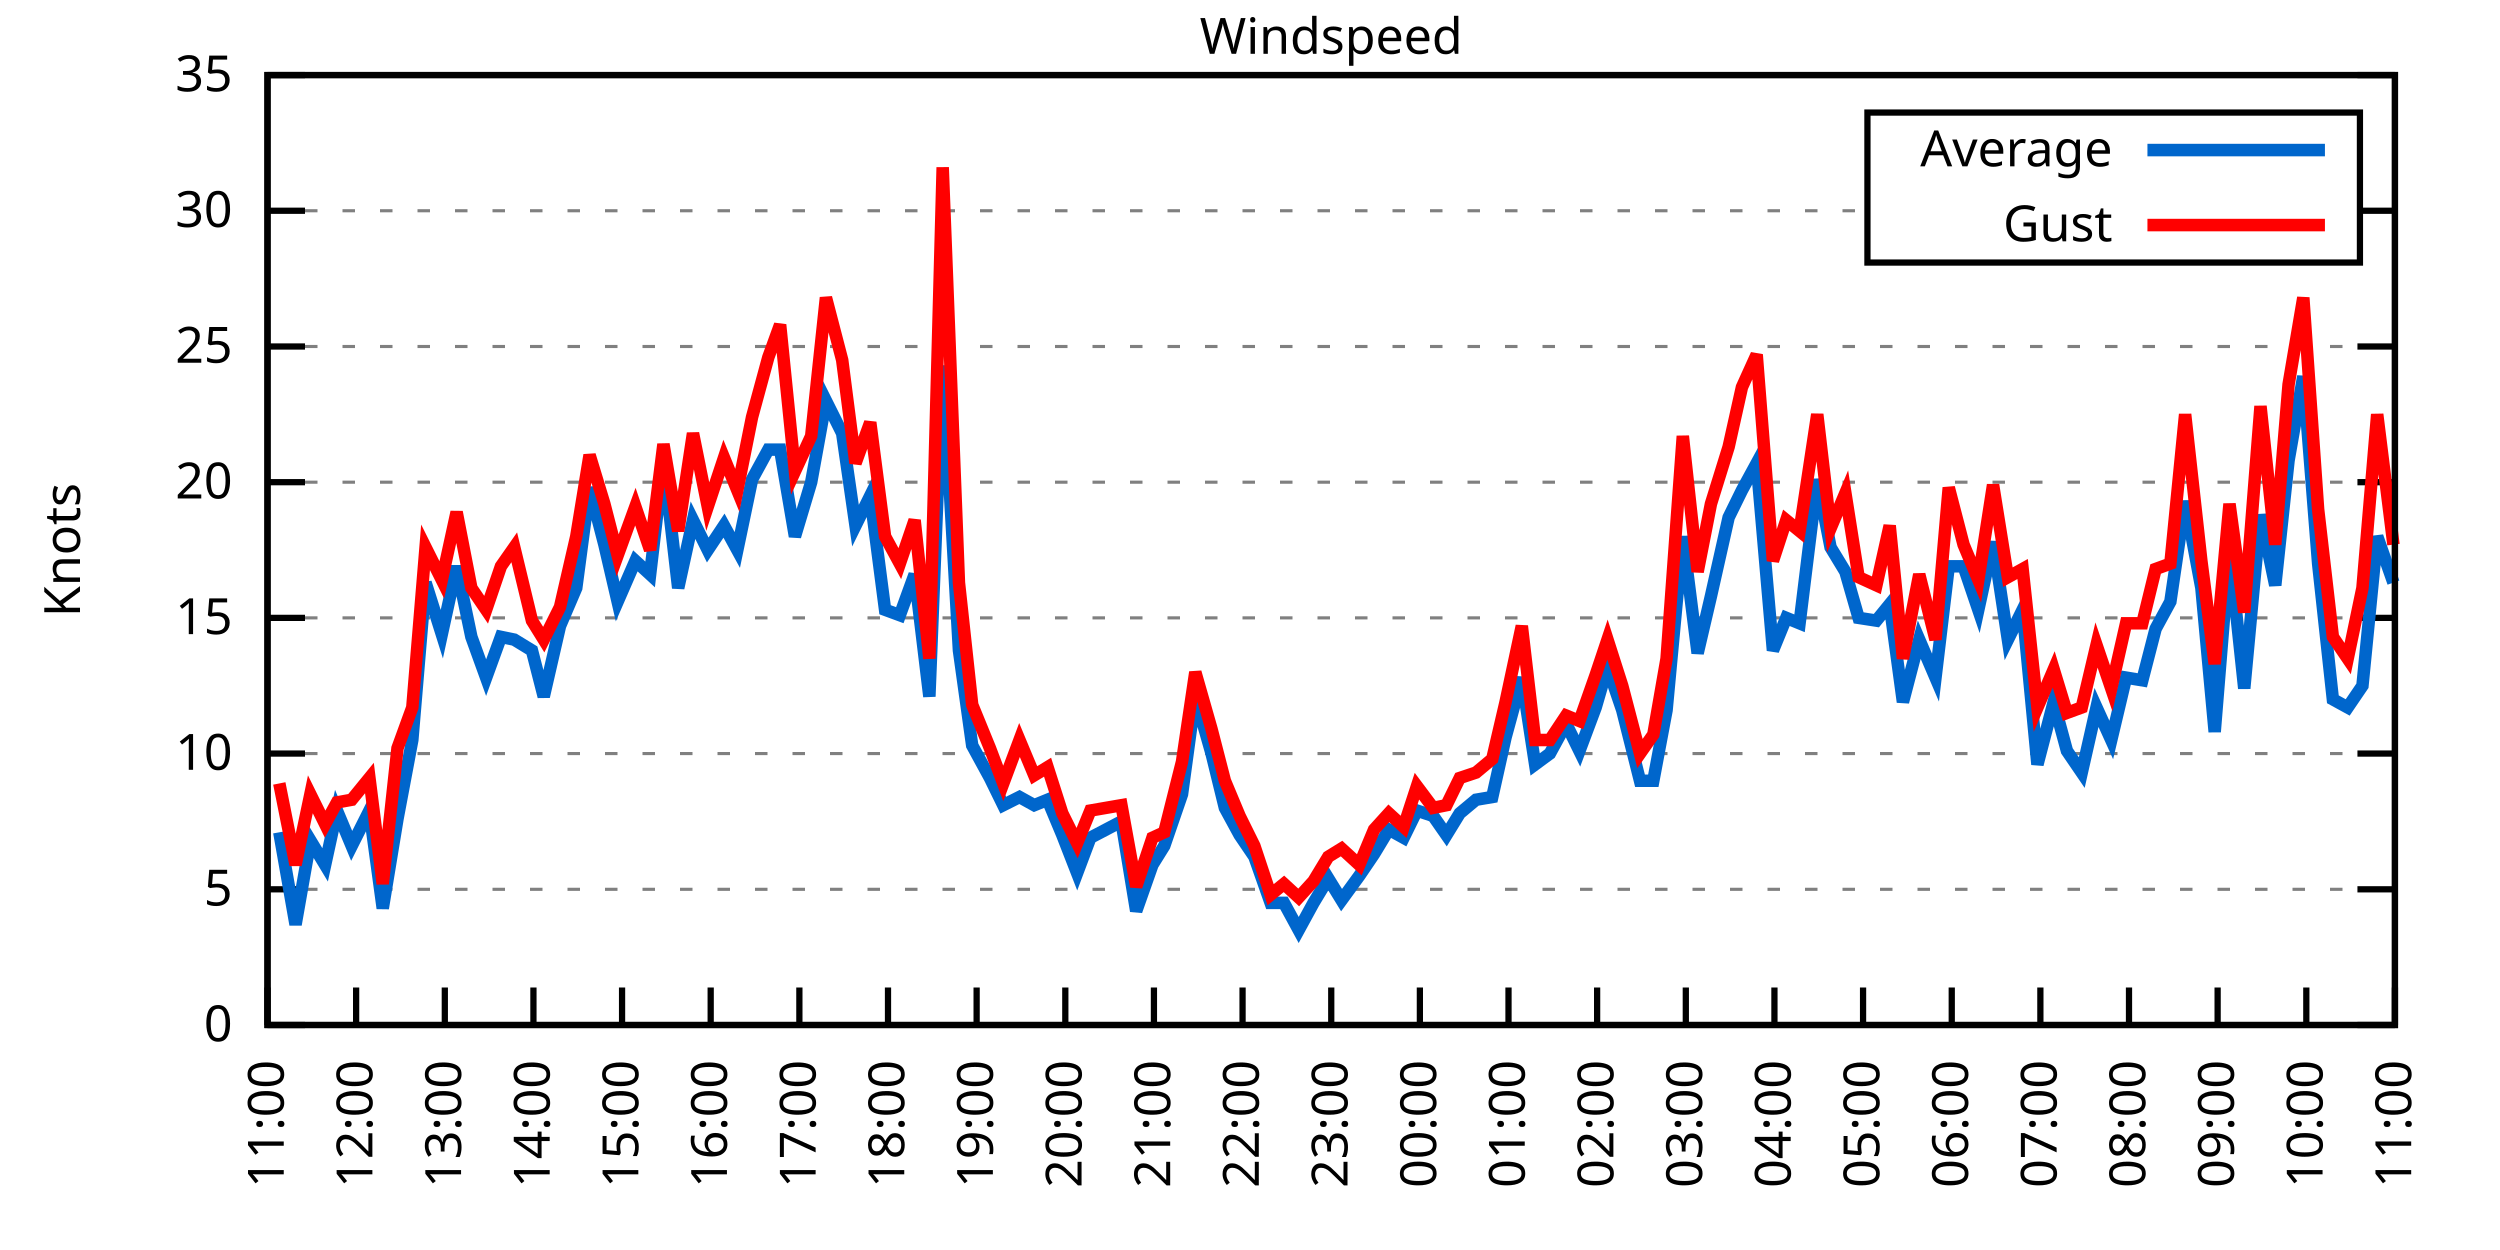
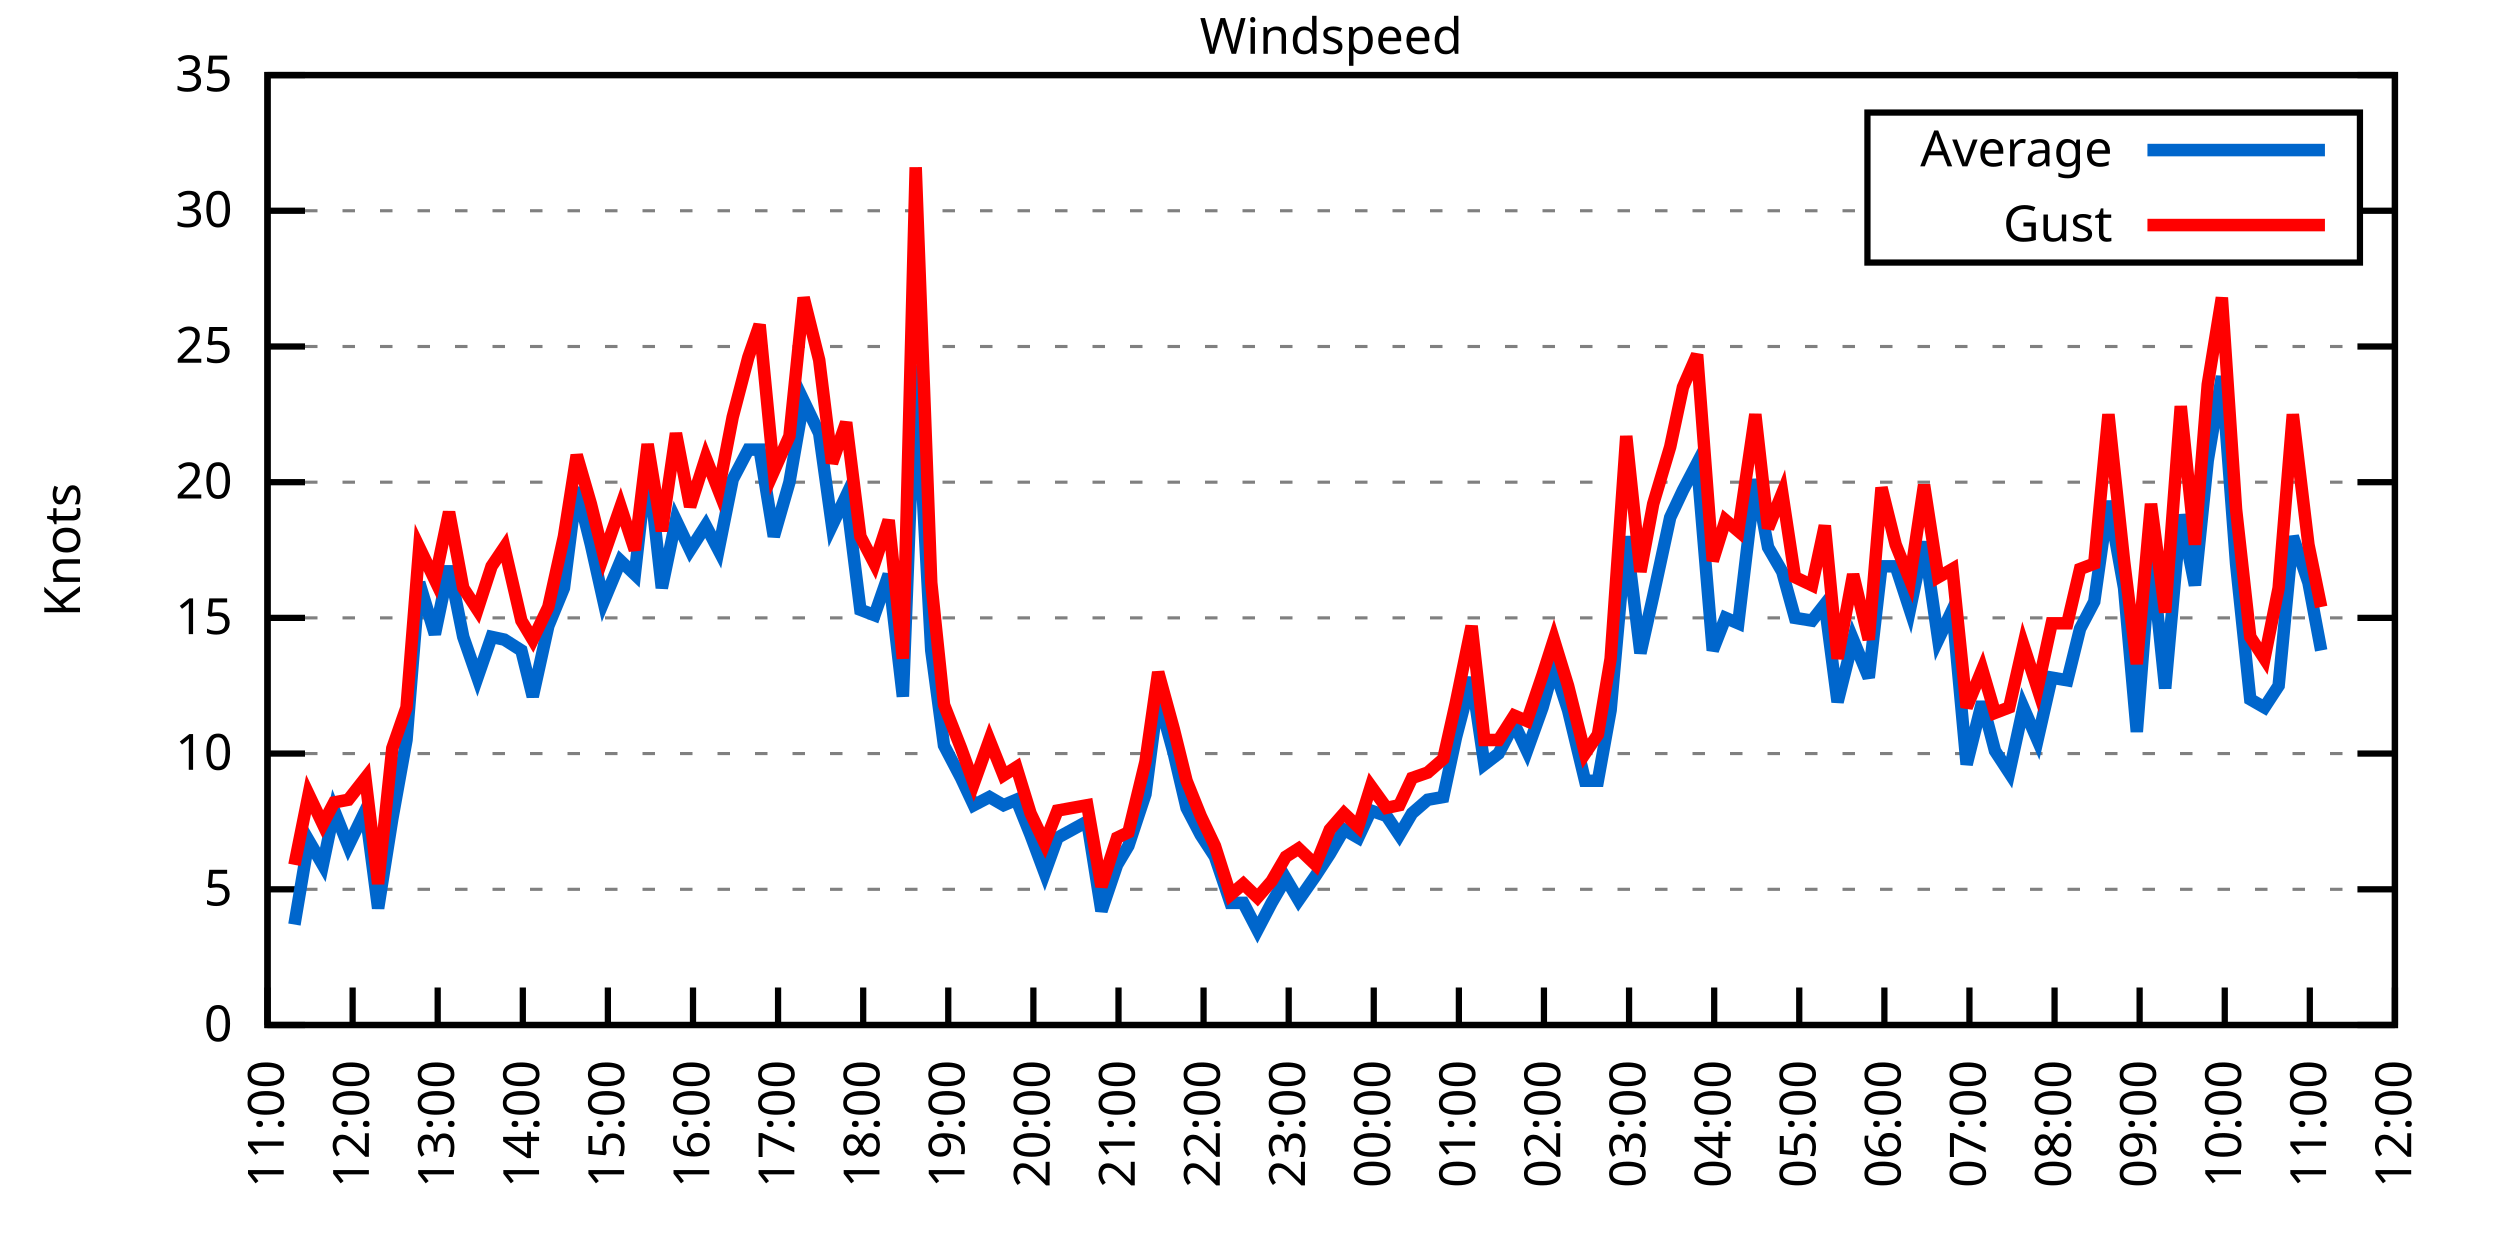
<svg xmlns="http://www.w3.org/2000/svg" xmlns:xlink="http://www.w3.org/1999/xlink" width="400" height="200" viewBox="0 0 400 200">
  <g id="gnuplot_canvas">
    <rect x="0" y="0" width="400" height="200" fill="none" />
    <defs>
      <circle id="gpDot" r="0.5" stroke-width="0.5" stroke="currentColor" />
      <path id="gpPt0" stroke-width="0.333" stroke="currentColor" d="M-1,0 h2 M0,-1 v2" />
      <path id="gpPt1" stroke-width="0.333" stroke="currentColor" d="M-1,-1 L1,1 M1,-1 L-1,1" />
      <path id="gpPt2" stroke-width="0.333" stroke="currentColor" d="M-1,0 L1,0 M0,-1 L0,1 M-1,-1 L1,1 M-1,1 L1,-1" />
      <rect id="gpPt3" stroke-width="0.333" stroke="currentColor" x="-1" y="-1" width="2" height="2" />
      <rect id="gpPt4" stroke-width="0.333" stroke="currentColor" fill="currentColor" x="-1" y="-1" width="2" height="2" />
      <circle id="gpPt5" stroke-width="0.333" stroke="currentColor" cx="0" cy="0" r="1" />
      <use xlink:href="#gpPt5" id="gpPt6" fill="currentColor" stroke="none" />
      <path id="gpPt7" stroke-width="0.333" stroke="currentColor" d="M0,-1.33 L-1.33,0.67 L1.33,0.67 z" />
      <use xlink:href="#gpPt7" id="gpPt8" fill="currentColor" stroke="none" />
      <use xlink:href="#gpPt7" id="gpPt9" stroke="currentColor" transform="rotate(180)" />
      <use xlink:href="#gpPt9" id="gpPt10" fill="currentColor" stroke="none" />
      <use xlink:href="#gpPt3" id="gpPt11" stroke="currentColor" transform="rotate(45)" />
      <use xlink:href="#gpPt11" id="gpPt12" fill="currentColor" stroke="none" />
      <path id="gpPt13" stroke-width="0.333" stroke="currentColor" d="M0,1.330 L1.265,0.411 L0.782,-1.067 L-0.782,-1.076 L-1.265,0.411 z" />
      <use xlink:href="#gpPt13" id="gpPt14" fill="currentColor" stroke="none" />
      <filter id="textbox" filterUnits="objectBoundingBox" x="0" y="0" height="1" width="1">
        <feFlood flood-color="white" flood-opacity="1" result="bgnd" />
        <feComposite in="SourceGraphic" in2="bgnd" operator="atop" />
      </filter>
      <filter id="greybox" filterUnits="objectBoundingBox" x="0" y="0" height="1" width="1">
        <feFlood flood-color="lightgrey" flood-opacity="1" result="grey" />
        <feComposite in="SourceGraphic" in2="grey" operator="atop" />
      </filter>
    </defs>
    <g fill="none" color="white" stroke="currentColor" stroke-width="1.00" stroke-linecap="butt" stroke-linejoin="miter">
</g>
    <g fill="none" color="black" stroke="currentColor" stroke-width="1.00" stroke-linecap="butt" stroke-linejoin="miter">
      <g stroke="none" shape-rendering="crispEdges">
        <polygon fill="rgb(255, 255, 255)" points="42.80,164.00 383.18,164.00 383.18,12.02 42.80,12.02 " />
      </g>
    </g>
    <g fill="none" color="black" stroke="currentColor" stroke-width="1.00" stroke-linecap="butt" stroke-linejoin="miter">
</g>
    <g fill="none" color="black" stroke="black" stroke-width="0.50" stroke-linecap="butt" stroke-linejoin="miter">
</g>
    <g fill="none" color="gray" stroke="currentColor" stroke-width="0.50" stroke-linecap="butt" stroke-linejoin="miter">
      <path stroke="gray" stroke-dasharray="2,4" class="gridline" d="M42.80,164.00 L383.19,164.00  " />
    </g>
    <g fill="none" color="gray" stroke="gray" stroke-width="1.00" stroke-linecap="butt" stroke-linejoin="miter">
</g>
    <g fill="none" color="black" stroke="currentColor" stroke-width="1.00" stroke-linecap="butt" stroke-linejoin="miter">
      <path stroke="black" d="M42.80,164.00 L48.80,164.00 M383.19,164.00 L377.19,164.00  " />
      <g transform="translate(37.20,166.60)" stroke="none" fill="black" font-family="Sans" font-size="8.00" text-anchor="end">
        <text>
          <tspan font-family="Sans"> 0</tspan>
        </text>
      </g>
    </g>
    <g fill="none" color="black" stroke="currentColor" stroke-width="1.00" stroke-linecap="butt" stroke-linejoin="miter">
</g>
    <g fill="none" color="black" stroke="black" stroke-width="0.50" stroke-linecap="butt" stroke-linejoin="miter">
</g>
    <g fill="none" color="gray" stroke="currentColor" stroke-width="0.50" stroke-linecap="butt" stroke-linejoin="miter">
      <path stroke="gray" stroke-dasharray="2,4" class="gridline" d="M42.80,142.29 L383.19,142.29  " />
    </g>
    <g fill="none" color="gray" stroke="gray" stroke-width="1.00" stroke-linecap="butt" stroke-linejoin="miter">
</g>
    <g fill="none" color="black" stroke="currentColor" stroke-width="1.00" stroke-linecap="butt" stroke-linejoin="miter">
      <path stroke="black" d="M42.80,142.29 L48.80,142.29 M383.19,142.29 L377.19,142.29  " />
      <g transform="translate(37.20,144.89)" stroke="none" fill="black" font-family="Sans" font-size="8.00" text-anchor="end">
        <text>
          <tspan font-family="Sans"> 5</tspan>
        </text>
      </g>
    </g>
    <g fill="none" color="black" stroke="currentColor" stroke-width="1.00" stroke-linecap="butt" stroke-linejoin="miter">
</g>
    <g fill="none" color="black" stroke="black" stroke-width="0.50" stroke-linecap="butt" stroke-linejoin="miter">
</g>
    <g fill="none" color="gray" stroke="currentColor" stroke-width="0.50" stroke-linecap="butt" stroke-linejoin="miter">
      <path stroke="gray" stroke-dasharray="2,4" class="gridline" d="M42.80,120.57 L383.19,120.57  " />
    </g>
    <g fill="none" color="gray" stroke="gray" stroke-width="1.00" stroke-linecap="butt" stroke-linejoin="miter">
</g>
    <g fill="none" color="black" stroke="currentColor" stroke-width="1.00" stroke-linecap="butt" stroke-linejoin="miter">
      <path stroke="black" d="M42.80,120.57 L48.80,120.57 M383.19,120.57 L377.19,120.57  " />
      <g transform="translate(37.20,123.17)" stroke="none" fill="black" font-family="Sans" font-size="8.00" text-anchor="end">
        <text>
          <tspan font-family="Sans"> 10</tspan>
        </text>
      </g>
    </g>
    <g fill="none" color="black" stroke="currentColor" stroke-width="1.00" stroke-linecap="butt" stroke-linejoin="miter">
</g>
    <g fill="none" color="black" stroke="black" stroke-width="0.50" stroke-linecap="butt" stroke-linejoin="miter">
</g>
    <g fill="none" color="gray" stroke="currentColor" stroke-width="0.50" stroke-linecap="butt" stroke-linejoin="miter">
      <path stroke="gray" stroke-dasharray="2,4" class="gridline" d="M42.80,98.86 L383.19,98.86  " />
    </g>
    <g fill="none" color="gray" stroke="gray" stroke-width="1.00" stroke-linecap="butt" stroke-linejoin="miter">
</g>
    <g fill="none" color="black" stroke="currentColor" stroke-width="1.00" stroke-linecap="butt" stroke-linejoin="miter">
      <path stroke="black" d="M42.80,98.86 L48.80,98.86 M383.19,98.86 L377.19,98.86  " />
      <g transform="translate(37.20,101.46)" stroke="none" fill="black" font-family="Sans" font-size="8.00" text-anchor="end">
        <text>
          <tspan font-family="Sans"> 15</tspan>
        </text>
      </g>
    </g>
    <g fill="none" color="black" stroke="currentColor" stroke-width="1.00" stroke-linecap="butt" stroke-linejoin="miter">
</g>
    <g fill="none" color="black" stroke="black" stroke-width="0.50" stroke-linecap="butt" stroke-linejoin="miter">
</g>
    <g fill="none" color="gray" stroke="currentColor" stroke-width="0.50" stroke-linecap="butt" stroke-linejoin="miter">
      <path stroke="gray" stroke-dasharray="2,4" class="gridline" d="M42.80,77.15 L383.19,77.15  " />
    </g>
    <g fill="none" color="gray" stroke="gray" stroke-width="1.00" stroke-linecap="butt" stroke-linejoin="miter">
</g>
    <g fill="none" color="black" stroke="currentColor" stroke-width="1.00" stroke-linecap="butt" stroke-linejoin="miter">
      <path stroke="black" d="M42.80,77.15 L48.80,77.15 M383.19,77.15 L377.19,77.15  " />
      <g transform="translate(37.20,79.75)" stroke="none" fill="black" font-family="Sans" font-size="8.00" text-anchor="end">
        <text>
          <tspan font-family="Sans"> 20</tspan>
        </text>
      </g>
    </g>
    <g fill="none" color="black" stroke="currentColor" stroke-width="1.00" stroke-linecap="butt" stroke-linejoin="miter">
</g>
    <g fill="none" color="black" stroke="black" stroke-width="0.50" stroke-linecap="butt" stroke-linejoin="miter">
</g>
    <g fill="none" color="gray" stroke="currentColor" stroke-width="0.50" stroke-linecap="butt" stroke-linejoin="miter">
      <path stroke="gray" stroke-dasharray="2,4" class="gridline" d="M42.80,55.44 L383.19,55.44  " />
    </g>
    <g fill="none" color="gray" stroke="gray" stroke-width="1.00" stroke-linecap="butt" stroke-linejoin="miter">
</g>
    <g fill="none" color="black" stroke="currentColor" stroke-width="1.00" stroke-linecap="butt" stroke-linejoin="miter">
      <path stroke="black" d="M42.80,55.44 L48.80,55.44 M383.19,55.44 L377.19,55.44  " />
      <g transform="translate(37.20,58.04)" stroke="none" fill="black" font-family="Sans" font-size="8.00" text-anchor="end">
        <text>
          <tspan font-family="Sans"> 25</tspan>
        </text>
      </g>
    </g>
    <g fill="none" color="black" stroke="currentColor" stroke-width="1.00" stroke-linecap="butt" stroke-linejoin="miter">
</g>
    <g fill="none" color="black" stroke="black" stroke-width="0.50" stroke-linecap="butt" stroke-linejoin="miter">
</g>
    <g fill="none" color="gray" stroke="currentColor" stroke-width="0.50" stroke-linecap="butt" stroke-linejoin="miter">
      <path stroke="gray" stroke-dasharray="2,4" class="gridline" d="M42.80,33.72 L298.79,33.72 M377.59,33.72 L383.19,33.72  " />
    </g>
    <g fill="none" color="gray" stroke="gray" stroke-width="1.00" stroke-linecap="butt" stroke-linejoin="miter">
</g>
    <g fill="none" color="black" stroke="currentColor" stroke-width="1.00" stroke-linecap="butt" stroke-linejoin="miter">
      <path stroke="black" d="M42.80,33.72 L48.80,33.72 M383.19,33.72 L377.19,33.72  " />
      <g transform="translate(37.20,36.32)" stroke="none" fill="black" font-family="Sans" font-size="8.00" text-anchor="end">
        <text>
          <tspan font-family="Sans"> 30</tspan>
        </text>
      </g>
    </g>
    <g fill="none" color="black" stroke="currentColor" stroke-width="1.00" stroke-linecap="butt" stroke-linejoin="miter">
</g>
    <g fill="none" color="black" stroke="black" stroke-width="0.50" stroke-linecap="butt" stroke-linejoin="miter">
</g>
    <g fill="none" color="gray" stroke="currentColor" stroke-width="0.50" stroke-linecap="butt" stroke-linejoin="miter">
      <path stroke="gray" stroke-dasharray="2,4" class="gridline" d="M42.80,12.01 L383.19,12.01  " />
    </g>
    <g fill="none" color="gray" stroke="gray" stroke-width="1.00" stroke-linecap="butt" stroke-linejoin="miter">
</g>
    <g fill="none" color="black" stroke="currentColor" stroke-width="1.00" stroke-linecap="butt" stroke-linejoin="miter">
      <path stroke="black" d="M42.80,12.01 L48.80,12.01 M383.19,12.01 L377.19,12.01  " />
      <g transform="translate(37.20,14.61)" stroke="none" fill="black" font-family="Sans" font-size="8.00" text-anchor="end">
        <text>
          <tspan font-family="Sans"> 35</tspan>
        </text>
      </g>
    </g>
    <g fill="none" color="black" stroke="currentColor" stroke-width="1.00" stroke-linecap="butt" stroke-linejoin="miter">
      <path stroke="black" d="M42.80,164.00 L42.80,158.00  " />
      <g transform="translate(45.40,169.60) rotate(270.00)" stroke="none" fill="black" font-family="Sans" font-size="8.00" text-anchor="end">
        <text>
          <tspan font-family="Sans">11:00</tspan>
        </text>
      </g>
    </g>
    <g fill="none" color="black" stroke="currentColor" stroke-width="1.00" stroke-linecap="butt" stroke-linejoin="miter">
-       <path stroke="black" d="M56.98,164.00 L56.98,158.00  " />
-       <g transform="translate(59.58,169.60) rotate(270.00)" stroke="none" fill="black" font-family="Sans" font-size="8.00" text-anchor="end">
+       <path stroke="black" d="M56.42,164.00 L56.42,158.00  " />
+       <g transform="translate(59.02,169.60) rotate(270.00)" stroke="none" fill="black" font-family="Sans" font-size="8.00" text-anchor="end">
        <text>
          <tspan font-family="Sans">12:00</tspan>
        </text>
      </g>
    </g>
    <g fill="none" color="black" stroke="currentColor" stroke-width="1.00" stroke-linecap="butt" stroke-linejoin="miter">
-       <path stroke="black" d="M71.17,164.00 L71.17,158.00  " />
-       <g transform="translate(73.77,169.60) rotate(270.00)" stroke="none" fill="black" font-family="Sans" font-size="8.00" text-anchor="end">
+       <path stroke="black" d="M70.03,164.00 L70.03,158.00  " />
+       <g transform="translate(72.63,169.60) rotate(270.00)" stroke="none" fill="black" font-family="Sans" font-size="8.00" text-anchor="end">
        <text>
          <tspan font-family="Sans">13:00</tspan>
        </text>
      </g>
    </g>
    <g fill="none" color="black" stroke="currentColor" stroke-width="1.00" stroke-linecap="butt" stroke-linejoin="miter">
-       <path stroke="black" d="M85.35,164.00 L85.35,158.00  " />
-       <g transform="translate(87.95,169.60) rotate(270.00)" stroke="none" fill="black" font-family="Sans" font-size="8.00" text-anchor="end">
+       <path stroke="black" d="M83.65,164.00 L83.65,158.00  " />
+       <g transform="translate(86.25,169.60) rotate(270.00)" stroke="none" fill="black" font-family="Sans" font-size="8.00" text-anchor="end">
        <text>
          <tspan font-family="Sans">14:00</tspan>
        </text>
      </g>
    </g>
    <g fill="none" color="black" stroke="currentColor" stroke-width="1.00" stroke-linecap="butt" stroke-linejoin="miter">
-       <path stroke="black" d="M99.53,164.00 L99.53,158.00  " />
-       <g transform="translate(102.13,169.60) rotate(270.00)" stroke="none" fill="black" font-family="Sans" font-size="8.00" text-anchor="end">
+       <path stroke="black" d="M97.26,164.00 L97.26,158.00  " />
+       <g transform="translate(99.86,169.60) rotate(270.00)" stroke="none" fill="black" font-family="Sans" font-size="8.00" text-anchor="end">
        <text>
          <tspan font-family="Sans">15:00</tspan>
        </text>
      </g>
    </g>
    <g fill="none" color="black" stroke="currentColor" stroke-width="1.00" stroke-linecap="butt" stroke-linejoin="miter">
-       <path stroke="black" d="M113.71,164.00 L113.71,158.00  " />
-       <g transform="translate(116.31,169.60) rotate(270.00)" stroke="none" fill="black" font-family="Sans" font-size="8.00" text-anchor="end">
+       <path stroke="black" d="M110.88,164.00 L110.88,158.00  " />
+       <g transform="translate(113.48,169.60) rotate(270.00)" stroke="none" fill="black" font-family="Sans" font-size="8.00" text-anchor="end">
        <text>
          <tspan font-family="Sans">16:00</tspan>
        </text>
      </g>
    </g>
    <g fill="none" color="black" stroke="currentColor" stroke-width="1.00" stroke-linecap="butt" stroke-linejoin="miter">
-       <path stroke="black" d="M127.90,164.00 L127.90,158.00  " />
-       <g transform="translate(130.50,169.60) rotate(270.00)" stroke="none" fill="black" font-family="Sans" font-size="8.00" text-anchor="end">
+       <path stroke="black" d="M124.49,164.00 L124.49,158.00  " />
+       <g transform="translate(127.09,169.60) rotate(270.00)" stroke="none" fill="black" font-family="Sans" font-size="8.00" text-anchor="end">
        <text>
          <tspan font-family="Sans">17:00</tspan>
        </text>
      </g>
    </g>
    <g fill="none" color="black" stroke="currentColor" stroke-width="1.00" stroke-linecap="butt" stroke-linejoin="miter">
-       <path stroke="black" d="M142.08,164.00 L142.08,158.00  " />
-       <g transform="translate(144.68,169.60) rotate(270.00)" stroke="none" fill="black" font-family="Sans" font-size="8.00" text-anchor="end">
+       <path stroke="black" d="M138.11,164.00 L138.11,158.00  " />
+       <g transform="translate(140.71,169.60) rotate(270.00)" stroke="none" fill="black" font-family="Sans" font-size="8.00" text-anchor="end">
        <text>
          <tspan font-family="Sans">18:00</tspan>
        </text>
      </g>
    </g>
    <g fill="none" color="black" stroke="currentColor" stroke-width="1.00" stroke-linecap="butt" stroke-linejoin="miter">
-       <path stroke="black" d="M156.26,164.00 L156.26,158.00  " />
-       <g transform="translate(158.86,169.60) rotate(270.00)" stroke="none" fill="black" font-family="Sans" font-size="8.00" text-anchor="end">
+       <path stroke="black" d="M151.72,164.00 L151.72,158.00  " />
+       <g transform="translate(154.32,169.60) rotate(270.00)" stroke="none" fill="black" font-family="Sans" font-size="8.00" text-anchor="end">
        <text>
          <tspan font-family="Sans">19:00</tspan>
        </text>
      </g>
    </g>
    <g fill="none" color="black" stroke="currentColor" stroke-width="1.00" stroke-linecap="butt" stroke-linejoin="miter">
-       <path stroke="black" d="M170.45,164.00 L170.45,158.00  " />
-       <g transform="translate(173.05,169.60) rotate(270.00)" stroke="none" fill="black" font-family="Sans" font-size="8.00" text-anchor="end">
+       <path stroke="black" d="M165.34,164.00 L165.34,158.00  " />
+       <g transform="translate(167.94,169.60) rotate(270.00)" stroke="none" fill="black" font-family="Sans" font-size="8.00" text-anchor="end">
        <text>
          <tspan font-family="Sans">20:00</tspan>
        </text>
      </g>
    </g>
    <g fill="none" color="black" stroke="currentColor" stroke-width="1.00" stroke-linecap="butt" stroke-linejoin="miter">
-       <path stroke="black" d="M184.63,164.00 L184.63,158.00  " />
-       <g transform="translate(187.23,169.60) rotate(270.00)" stroke="none" fill="black" font-family="Sans" font-size="8.00" text-anchor="end">
+       <path stroke="black" d="M178.96,164.00 L178.96,158.00  " />
+       <g transform="translate(181.56,169.60) rotate(270.00)" stroke="none" fill="black" font-family="Sans" font-size="8.00" text-anchor="end">
        <text>
          <tspan font-family="Sans">21:00</tspan>
        </text>
      </g>
    </g>
    <g fill="none" color="black" stroke="currentColor" stroke-width="1.00" stroke-linecap="butt" stroke-linejoin="miter">
-       <path stroke="black" d="M198.81,164.00 L198.81,158.00  " />
-       <g transform="translate(201.41,169.60) rotate(270.00)" stroke="none" fill="black" font-family="Sans" font-size="8.00" text-anchor="end">
+       <path stroke="black" d="M192.57,164.00 L192.57,158.00  " />
+       <g transform="translate(195.17,169.60) rotate(270.00)" stroke="none" fill="black" font-family="Sans" font-size="8.00" text-anchor="end">
        <text>
          <tspan font-family="Sans">22:00</tspan>
        </text>
      </g>
    </g>
    <g fill="none" color="black" stroke="currentColor" stroke-width="1.00" stroke-linecap="butt" stroke-linejoin="miter">
-       <path stroke="black" d="M213.00,164.00 L213.00,158.00  " />
-       <g transform="translate(215.60,169.60) rotate(270.00)" stroke="none" fill="black" font-family="Sans" font-size="8.00" text-anchor="end">
+       <path stroke="black" d="M206.19,164.00 L206.19,158.00  " />
+       <g transform="translate(208.79,169.60) rotate(270.00)" stroke="none" fill="black" font-family="Sans" font-size="8.00" text-anchor="end">
        <text>
          <tspan font-family="Sans">23:00</tspan>
        </text>
      </g>
    </g>
    <g fill="none" color="black" stroke="currentColor" stroke-width="1.00" stroke-linecap="butt" stroke-linejoin="miter">
-       <path stroke="black" d="M227.18,164.00 L227.18,158.00  " />
-       <g transform="translate(229.78,169.60) rotate(270.00)" stroke="none" fill="black" font-family="Sans" font-size="8.00" text-anchor="end">
+       <path stroke="black" d="M219.80,164.00 L219.80,158.00  " />
+       <g transform="translate(222.40,169.60) rotate(270.00)" stroke="none" fill="black" font-family="Sans" font-size="8.00" text-anchor="end">
        <text>
          <tspan font-family="Sans">00:00</tspan>
        </text>
      </g>
    </g>
    <g fill="none" color="black" stroke="currentColor" stroke-width="1.00" stroke-linecap="butt" stroke-linejoin="miter">
-       <path stroke="black" d="M241.36,164.00 L241.36,158.00  " />
-       <g transform="translate(243.96,169.60) rotate(270.00)" stroke="none" fill="black" font-family="Sans" font-size="8.00" text-anchor="end">
+       <path stroke="black" d="M233.42,164.00 L233.42,158.00  " />
+       <g transform="translate(236.02,169.60) rotate(270.00)" stroke="none" fill="black" font-family="Sans" font-size="8.00" text-anchor="end">
        <text>
          <tspan font-family="Sans">01:00</tspan>
        </text>
      </g>
    </g>
    <g fill="none" color="black" stroke="currentColor" stroke-width="1.00" stroke-linecap="butt" stroke-linejoin="miter">
-       <path stroke="black" d="M255.54,164.00 L255.54,158.00  " />
-       <g transform="translate(258.14,169.60) rotate(270.00)" stroke="none" fill="black" font-family="Sans" font-size="8.00" text-anchor="end">
+       <path stroke="black" d="M247.03,164.00 L247.03,158.00  " />
+       <g transform="translate(249.63,169.60) rotate(270.00)" stroke="none" fill="black" font-family="Sans" font-size="8.00" text-anchor="end">
        <text>
          <tspan font-family="Sans">02:00</tspan>
        </text>
      </g>
    </g>
    <g fill="none" color="black" stroke="currentColor" stroke-width="1.00" stroke-linecap="butt" stroke-linejoin="miter">
-       <path stroke="black" d="M269.73,164.00 L269.73,158.00  " />
-       <g transform="translate(272.33,169.60) rotate(270.00)" stroke="none" fill="black" font-family="Sans" font-size="8.00" text-anchor="end">
+       <path stroke="black" d="M260.65,164.00 L260.65,158.00  " />
+       <g transform="translate(263.25,169.60) rotate(270.00)" stroke="none" fill="black" font-family="Sans" font-size="8.00" text-anchor="end">
        <text>
          <tspan font-family="Sans">03:00</tspan>
        </text>
      </g>
    </g>
    <g fill="none" color="black" stroke="currentColor" stroke-width="1.00" stroke-linecap="butt" stroke-linejoin="miter">
-       <path stroke="black" d="M283.91,164.00 L283.91,158.00  " />
-       <g transform="translate(286.51,169.60) rotate(270.00)" stroke="none" fill="black" font-family="Sans" font-size="8.00" text-anchor="end">
+       <path stroke="black" d="M274.27,164.00 L274.27,158.00  " />
+       <g transform="translate(276.87,169.60) rotate(270.00)" stroke="none" fill="black" font-family="Sans" font-size="8.00" text-anchor="end">
        <text>
          <tspan font-family="Sans">04:00</tspan>
        </text>
      </g>
    </g>
    <g fill="none" color="black" stroke="currentColor" stroke-width="1.00" stroke-linecap="butt" stroke-linejoin="miter">
-       <path stroke="black" d="M298.09,164.00 L298.09,158.00  " />
-       <g transform="translate(300.69,169.60) rotate(270.00)" stroke="none" fill="black" font-family="Sans" font-size="8.00" text-anchor="end">
+       <path stroke="black" d="M287.88,164.00 L287.88,158.00  " />
+       <g transform="translate(290.48,169.60) rotate(270.00)" stroke="none" fill="black" font-family="Sans" font-size="8.00" text-anchor="end">
        <text>
          <tspan font-family="Sans">05:00</tspan>
        </text>
      </g>
    </g>
    <g fill="none" color="black" stroke="currentColor" stroke-width="1.00" stroke-linecap="butt" stroke-linejoin="miter">
-       <path stroke="black" d="M312.28,164.00 L312.28,158.00  " />
-       <g transform="translate(314.88,169.60) rotate(270.00)" stroke="none" fill="black" font-family="Sans" font-size="8.00" text-anchor="end">
+       <path stroke="black" d="M301.50,164.00 L301.50,158.00  " />
+       <g transform="translate(304.10,169.60) rotate(270.00)" stroke="none" fill="black" font-family="Sans" font-size="8.00" text-anchor="end">
        <text>
          <tspan font-family="Sans">06:00</tspan>
        </text>
      </g>
    </g>
    <g fill="none" color="black" stroke="currentColor" stroke-width="1.00" stroke-linecap="butt" stroke-linejoin="miter">
-       <path stroke="black" d="M326.46,164.00 L326.46,158.00  " />
-       <g transform="translate(329.06,169.60) rotate(270.00)" stroke="none" fill="black" font-family="Sans" font-size="8.00" text-anchor="end">
+       <path stroke="black" d="M315.11,164.00 L315.11,158.00  " />
+       <g transform="translate(317.71,169.60) rotate(270.00)" stroke="none" fill="black" font-family="Sans" font-size="8.00" text-anchor="end">
        <text>
          <tspan font-family="Sans">07:00</tspan>
        </text>
      </g>
    </g>
    <g fill="none" color="black" stroke="currentColor" stroke-width="1.00" stroke-linecap="butt" stroke-linejoin="miter">
-       <path stroke="black" d="M340.64,164.00 L340.64,158.00  " />
-       <g transform="translate(343.24,169.60) rotate(270.00)" stroke="none" fill="black" font-family="Sans" font-size="8.00" text-anchor="end">
+       <path stroke="black" d="M328.73,164.00 L328.73,158.00  " />
+       <g transform="translate(331.33,169.60) rotate(270.00)" stroke="none" fill="black" font-family="Sans" font-size="8.00" text-anchor="end">
        <text>
          <tspan font-family="Sans">08:00</tspan>
        </text>
      </g>
    </g>
    <g fill="none" color="black" stroke="currentColor" stroke-width="1.00" stroke-linecap="butt" stroke-linejoin="miter">
-       <path stroke="black" d="M354.82,164.00 L354.82,158.00  " />
-       <g transform="translate(357.42,169.60) rotate(270.00)" stroke="none" fill="black" font-family="Sans" font-size="8.00" text-anchor="end">
+       <path stroke="black" d="M342.34,164.00 L342.34,158.00  " />
+       <g transform="translate(344.94,169.60) rotate(270.00)" stroke="none" fill="black" font-family="Sans" font-size="8.00" text-anchor="end">
        <text>
          <tspan font-family="Sans">09:00</tspan>
        </text>
      </g>
    </g>
    <g fill="none" color="black" stroke="currentColor" stroke-width="1.00" stroke-linecap="butt" stroke-linejoin="miter">
-       <path stroke="black" d="M369.01,164.00 L369.01,158.00  " />
-       <g transform="translate(371.61,169.60) rotate(270.00)" stroke="none" fill="black" font-family="Sans" font-size="8.00" text-anchor="end">
+       <path stroke="black" d="M355.96,164.00 L355.96,158.00  " />
+       <g transform="translate(358.56,169.60) rotate(270.00)" stroke="none" fill="black" font-family="Sans" font-size="8.00" text-anchor="end">
        <text>
          <tspan font-family="Sans">10:00</tspan>
+         </text>
+       </g>
+     </g>
+     <g fill="none" color="black" stroke="currentColor" stroke-width="1.00" stroke-linecap="butt" stroke-linejoin="miter">
+       <path stroke="black" d="M369.57,164.00 L369.57,158.00  " />
+       <g transform="translate(372.17,169.60) rotate(270.00)" stroke="none" fill="black" font-family="Sans" font-size="8.00" text-anchor="end">
+         <text>
+           <tspan font-family="Sans">11:00</tspan>
        </text>
      </g>
    </g>
    <g fill="none" color="black" stroke="currentColor" stroke-width="1.00" stroke-linecap="butt" stroke-linejoin="miter">
      <path stroke="black" d="M383.19,164.00 L383.19,158.00  " />
      <g transform="translate(385.79,169.60) rotate(270.00)" stroke="none" fill="black" font-family="Sans" font-size="8.00" text-anchor="end">
        <text>
-           <tspan font-family="Sans">11:00</tspan>
+           <tspan font-family="Sans">12:00</tspan>
        </text>
      </g>
    </g>
    <g fill="none" color="black" stroke="currentColor" stroke-width="1.00" stroke-linecap="butt" stroke-linejoin="miter">
</g>
    <g fill="none" color="black" stroke="currentColor" stroke-width="1.00" stroke-linecap="butt" stroke-linejoin="miter">
      <path stroke="black" d="M42.80,12.01 L42.80,164.00 L383.19,164.00 L383.19,12.01 L42.80,12.01 Z  " />
    </g>
    <g fill="none" color="black" stroke="currentColor" stroke-width="1.00" stroke-linecap="butt" stroke-linejoin="miter">
</g>
    <g fill="none" color="black" stroke="currentColor" stroke-width="1.00" stroke-linecap="butt" stroke-linejoin="miter">
      <path stroke="black" d="M298.79,42.01 L298.79,18.01 L377.59,18.01 L377.59,42.01 L298.79,42.01 Z  " />
    </g>
    <g id="Windspeed_plot_1">
      <g fill="none" color="white" stroke="black" stroke-width="2.00" stroke-linecap="butt" stroke-linejoin="miter">
</g>
      <g fill="none" color="black" stroke="currentColor" stroke-width="2.00" stroke-linecap="butt" stroke-linejoin="miter">
        <g transform="translate(337.99,26.61)" stroke="none" fill="black" font-family="Sans" font-size="8.00" text-anchor="end">
          <text>
            <tspan font-family="Sans">Average</tspan>
          </text>
        </g>
      </g>
      <g fill="none" color="black" stroke="currentColor" stroke-width="2.00" stroke-linecap="butt" stroke-linejoin="miter">
-         <path stroke="rgb(  0, 102, 204)" d="M343.59,24.01 L371.99,24.01 M44.69,133.17 L47.29,147.93 L49.66,134.47 L52.02,138.38 L53.91,129.69 L56.27,135.34   L59.11,129.69 L61.24,145.33 L63.60,131.00 L65.97,118.40 L68.09,93.22 L70.69,101.47 L73.06,90.61 L75.42,101.90   L77.78,108.42 L80.15,101.90 L82.28,102.34 L85.11,104.07 L87.00,111.45 L89.60,100.16 L92.20,94.08 L94.33,78.02   L96.70,87.14 L98.82,96.26 L101.66,89.74 L104.02,91.91 L106.15,73.67 L108.51,94.08 L110.88,83.23 L113.24,88.00   L115.84,84.10 L117.97,88.00 L120.33,76.71 L122.93,71.94 L124.82,71.94 L127.19,85.83 L129.79,77.15 L132.15,64.12   L134.75,69.33 L136.88,84.10 L139.24,79.32 L141.61,97.56 L143.97,98.43 L146.34,91.91 L148.70,111.45 L150.83,58.48   L153.43,104.07 L155.55,119.27 L158.39,124.48 L160.52,128.83 L163.12,127.52 L165.48,128.83 L167.61,127.96 L169.97,133.60   L172.34,139.68 L174.46,134.04 L179.43,131.43 L181.79,145.76 L184.39,138.38 L186.28,135.34 L189.12,127.09 L191.25,111.45   L193.85,120.57 L195.98,129.26 L198.34,133.60 L200.70,137.08 L203.30,144.46 L205.43,144.46 L207.79,148.80 L210.16,144.46   L212.52,140.55 L214.65,144.02 L217.49,140.12 L219.85,136.64 L222.21,132.73 L224.58,134.04 L226.71,129.69 L229.31,130.56   L231.43,133.60 L233.56,130.13 L236.16,127.96 L238.76,127.52 L240.89,117.97 L243.49,108.42 L245.62,122.31 L247.98,120.57   L250.58,115.80 L252.71,120.14 L255.31,113.19 L257.20,106.68 L259.56,113.63 L262.40,124.92 L264.53,124.92 L266.65,113.63   L269.25,85.83 L271.62,104.51 L273.75,95.39 L276.58,82.79 L278.71,78.45 L281.07,74.11 L283.67,104.07 L285.80,98.86   L287.93,99.73 L290.76,76.71 L292.89,87.57 L295.26,91.48 L297.38,98.86 L300.22,99.30 L302.35,96.69 L304.47,112.32   L307.08,102.34 L309.68,108.42 L311.80,90.61 L314.17,90.61 L316.53,97.56 L318.89,86.70 L321.26,102.34 L323.62,97.56   L325.99,122.31 L328.59,112.32 L330.71,120.14 L333.08,123.61 L335.44,113.19 L337.80,118.40 L340.17,108.42 L342.77,108.85   L344.90,100.60 L347.26,96.26 L349.62,80.19 L352.22,94.08 L354.35,117.10 L356.72,88.00 L359.08,110.15 L361.68,82.36   L364.04,93.65 L366.17,73.67 L368.53,60.21 L370.90,90.18 L373.26,111.89 L375.63,113.19 L377.99,109.72 L380.35,85.83   L382.95,93.22  " />
+         <path stroke="rgb(  0, 102, 204)" d="M343.59,24.01 L371.99,24.01 M47.11,147.93 L49.38,134.47 L51.65,138.38 L53.47,129.69 L55.73,135.34 L58.46,129.69   L60.50,145.33 L62.77,131.00 L65.04,118.40 L67.08,93.22 L69.58,101.47 L71.85,90.61 L74.12,101.90 L76.39,108.42   L78.65,101.90 L80.70,102.34 L83.42,104.07 L85.24,111.45 L87.73,100.16 L90.23,94.08 L92.27,78.02 L94.54,87.14   L96.58,96.26 L99.30,89.74 L101.57,91.91 L103.62,73.67 L105.89,94.08 L108.15,83.23 L110.42,88.00 L112.92,84.10   L114.96,88.00 L117.23,76.71 L119.73,71.94 L121.54,71.94 L123.81,85.83 L126.31,77.15 L128.58,64.12 L131.07,69.33   L133.12,84.10 L135.39,79.32 L137.66,97.56 L139.92,98.43 L142.19,91.91 L144.46,111.45 L146.51,58.48 L149.00,104.07   L151.04,119.27 L153.77,124.48 L155.81,128.83 L158.31,127.52 L160.57,128.83 L162.62,127.96 L164.89,133.60 L167.16,139.68   L169.20,134.04 L173.96,131.43 L176.23,145.76 L178.73,138.38 L180.54,135.34 L183.27,127.09 L185.31,111.45 L187.81,120.57   L189.85,129.26 L192.12,133.60 L194.39,137.08 L196.88,144.46 L198.93,144.46 L201.19,148.80 L203.46,144.46 L205.73,140.55   L207.78,144.02 L210.50,140.12 L212.77,136.64 L215.04,132.73 L217.31,134.04 L219.35,129.69 L221.85,130.56 L223.89,133.60   L225.93,130.13 L228.43,127.96 L230.92,127.52 L232.96,117.97 L235.46,108.42 L237.50,122.31 L239.77,120.57 L242.27,115.80   L244.31,120.14 L246.81,113.19 L248.62,106.68 L250.89,113.63 L253.61,124.92 L255.66,124.92 L257.70,113.63 L260.20,85.83   L262.47,104.51 L264.51,95.39 L267.23,82.79 L269.27,78.45 L271.54,74.11 L274.04,104.07 L276.08,98.86 L278.12,99.73   L280.85,76.71 L282.89,87.57 L285.16,91.48 L287.20,98.86 L289.92,99.30 L291.97,96.69 L294.01,112.32 L296.50,102.34   L299.00,108.42 L301.04,90.61 L303.31,90.61 L305.58,97.56 L307.85,86.70 L310.12,102.34 L312.39,97.56 L314.66,122.31   L317.15,112.32 L319.20,120.14 L321.47,123.61 L323.74,113.19 L326.00,118.40 L328.27,108.42 L330.77,108.85 L332.81,100.60   L335.08,96.26 L337.35,80.19 L339.85,94.08 L341.89,117.10 L344.16,88.00 L346.43,110.15 L348.92,82.36 L351.19,93.65   L353.24,73.67 L355.50,60.21 L357.77,90.18 L360.04,111.89 L362.31,113.19 L364.58,109.72 L366.85,85.83 L369.35,93.22   L371.39,104.07  " />
      </g>
    </g>
    <g id="Windspeed_plot_2">
      <g fill="none" color="black" stroke="currentColor" stroke-width="2.00" stroke-linecap="butt" stroke-linejoin="miter">
        <g transform="translate(337.99,38.61)" stroke="none" fill="black" font-family="Sans" font-size="8.00" text-anchor="end">
          <text>
            <tspan font-family="Sans">Gust</tspan>
          </text>
        </g>
      </g>
      <g fill="none" color="black" stroke="currentColor" stroke-width="2.00" stroke-linecap="butt" stroke-linejoin="miter">
-         <path stroke="rgb(255,   0,   0)" d="M343.59,36.01 L371.99,36.01 M44.69,125.35 L47.29,138.38 L49.66,127.09 L52.02,131.86 L53.91,128.39 L56.27,127.96   L59.11,124.48 L61.24,141.42 L63.60,119.71 L65.97,113.19 L68.09,87.57 L70.69,92.78 L73.06,81.93 L75.42,94.08   L77.78,97.56 L80.15,90.61 L82.28,87.57 L85.11,99.30 L87.00,102.34 L89.60,97.12 L92.20,85.83 L94.33,72.81   L96.70,80.62 L98.82,88.87 L101.66,81.06 L104.02,88.00 L106.15,71.07 L108.51,84.97 L110.88,69.33 L113.24,81.06   L115.84,73.24 L117.97,78.45 L120.33,66.73 L122.93,57.17 L124.82,51.96 L127.19,75.41 L129.79,69.77 L132.15,47.62   L134.75,57.61 L136.88,74.11 L139.24,67.59 L141.61,85.83 L143.97,90.18 L146.34,83.23 L148.70,105.38 L150.83,26.77   L153.43,93.22 L155.55,112.76 L158.39,119.71 L160.52,125.35 L163.12,118.40 L165.48,124.05 L167.61,122.75 L169.97,130.13   L172.34,134.90 L174.46,129.69 L179.43,128.83 L181.79,141.85 L184.39,134.04 L186.28,133.17 L189.12,121.88 L191.25,107.55   L193.85,116.67 L195.98,124.92 L198.34,130.56 L200.70,135.34 L203.30,143.16 L205.43,141.42 L207.79,143.59 L210.16,140.98   L212.52,137.08 L214.65,135.77 L217.49,138.38 L219.85,132.73 L222.21,130.13 L224.58,132.30 L226.71,125.79 L229.31,129.26   L231.43,128.83 L233.56,124.48 L236.16,123.61 L238.76,121.44 L240.89,112.32 L243.49,100.16 L245.62,118.40 L247.98,118.40   L250.58,114.49 L252.71,115.36 L255.31,107.98 L257.20,102.34 L259.56,109.72 L262.40,120.57 L264.53,117.53 L266.65,105.38   L269.25,69.77 L271.62,91.48 L273.75,80.62 L276.58,71.50 L278.71,61.95 L281.07,56.74 L283.67,89.74 L285.80,83.23   L287.93,84.97 L290.76,66.29 L292.89,84.53 L295.26,78.89 L297.38,92.35 L300.22,93.65 L302.35,84.10 L304.47,105.38   L307.08,91.91 L309.68,102.34 L311.80,78.02 L314.17,87.14 L316.53,92.78 L318.89,77.58 L321.26,92.35 L323.62,91.04   L325.99,113.19 L328.59,107.11 L330.71,114.06 L333.08,113.19 L335.44,103.20 L337.80,110.15 L340.17,99.73 L342.77,99.73   L344.90,91.04 L347.26,90.18 L349.62,66.29 L352.22,89.74 L354.35,106.24 L356.72,80.62 L359.08,97.99 L361.68,64.99   L364.04,87.14 L366.17,61.52 L368.53,47.62 L370.90,81.49 L373.26,101.90 L375.63,105.38 L377.99,94.08 L380.35,66.29   L382.95,87.14  " />
+         <path stroke="rgb(255,   0,   0)" d="M343.59,36.01 L371.99,36.01 M47.11,138.38 L49.38,127.09 L51.65,131.86 L53.47,128.39 L55.73,127.96 L58.46,124.48   L60.50,141.42 L62.77,119.71 L65.04,113.19 L67.08,87.57 L69.58,92.78 L71.85,81.93 L74.12,94.08 L76.39,97.56   L78.65,90.61 L80.70,87.57 L83.42,99.30 L85.24,102.34 L87.73,97.12 L90.23,85.83 L92.27,72.81 L94.54,80.62   L96.58,88.87 L99.30,81.06 L101.57,88.00 L103.62,71.07 L105.89,84.97 L108.15,69.33 L110.42,81.06 L112.92,73.24   L114.96,78.45 L117.23,66.73 L119.73,57.17 L121.54,51.96 L123.81,75.41 L126.31,69.77 L128.58,47.62 L131.07,57.61   L133.12,74.11 L135.39,67.59 L137.66,85.83 L139.92,90.18 L142.19,83.23 L144.46,105.38 L146.51,26.77 L149.00,93.22   L151.04,112.76 L153.77,119.71 L155.81,125.35 L158.31,118.40 L160.57,124.05 L162.62,122.75 L164.89,130.13 L167.16,134.90   L169.20,129.69 L173.96,128.83 L176.23,141.85 L178.73,134.04 L180.54,133.17 L183.27,121.88 L185.31,107.55 L187.81,116.67   L189.85,124.92 L192.12,130.56 L194.39,135.34 L196.88,143.16 L198.93,141.42 L201.19,143.59 L203.46,140.98 L205.73,137.08   L207.78,135.77 L210.50,138.38 L212.77,132.73 L215.04,130.13 L217.31,132.30 L219.35,125.79 L221.85,129.26 L223.89,128.83   L225.93,124.48 L228.43,123.61 L230.92,121.44 L232.96,112.32 L235.46,100.16 L237.50,118.40 L239.77,118.40 L242.27,114.49   L244.31,115.36 L246.81,107.98 L248.62,102.34 L250.89,109.72 L253.61,120.57 L255.66,117.53 L257.70,105.38 L260.20,69.77   L262.47,91.48 L264.51,80.62 L267.23,71.50 L269.27,61.95 L271.54,56.74 L274.04,89.74 L276.08,83.23 L278.12,84.97   L280.85,66.29 L282.89,84.53 L285.16,78.89 L287.20,92.35 L289.92,93.65 L291.97,84.10 L294.01,105.38 L296.50,91.91   L299.00,102.34 L301.04,78.02 L303.31,87.14 L305.58,92.78 L307.85,77.58 L310.12,92.35 L312.39,91.04 L314.66,113.19   L317.15,107.11 L319.20,114.06 L321.47,113.19 L323.74,103.20 L326.00,110.15 L328.27,99.73 L330.77,99.73 L332.81,91.04   L335.08,90.18 L337.35,66.29 L339.85,89.74 L341.89,106.24 L344.16,80.62 L346.43,97.99 L348.92,64.99 L351.19,87.14   L353.24,61.52 L355.50,47.62 L357.77,81.49 L360.04,101.90 L362.31,105.38 L364.58,94.08 L366.85,66.29 L369.35,87.14   L371.39,97.12  " />
      </g>
    </g>
    <g fill="none" color="black" stroke="currentColor" stroke-width="2.00" stroke-linecap="butt" stroke-linejoin="miter">
</g>
    <g fill="none" color="black" stroke="black" stroke-width="1.00" stroke-linecap="butt" stroke-linejoin="miter">
</g>
    <g fill="none" color="black" stroke="currentColor" stroke-width="1.00" stroke-linecap="butt" stroke-linejoin="miter">
      <path stroke="black" d="M42.80,12.01 L42.80,164.00 L383.19,164.00 L383.19,12.01 L42.80,12.01 Z  " />
      <g transform="translate(12.80,88.01) rotate(270.00)" stroke="none" fill="black" font-family="Sans" font-size="8.00" text-anchor="middle">
        <text>
          <tspan font-family="Sans">Knots</tspan>
        </text>
      </g>
    </g>
    <g fill="none" color="black" stroke="currentColor" stroke-width="1.00" stroke-linecap="butt" stroke-linejoin="miter">
</g>
    <g fill="none" color="black" stroke="currentColor" stroke-width="1.00" stroke-linecap="butt" stroke-linejoin="miter">
      <g transform="translate(212.99,8.61)" stroke="none" fill="black" font-family="Sans" font-size="8.00" text-anchor="middle">
        <text>
          <tspan font-family="Sans">Windspeed</tspan>
        </text>
      </g>
    </g>
    <g fill="none" color="black" stroke="currentColor" stroke-width="1.00" stroke-linecap="butt" stroke-linejoin="miter">
</g>
  </g>
</svg>
